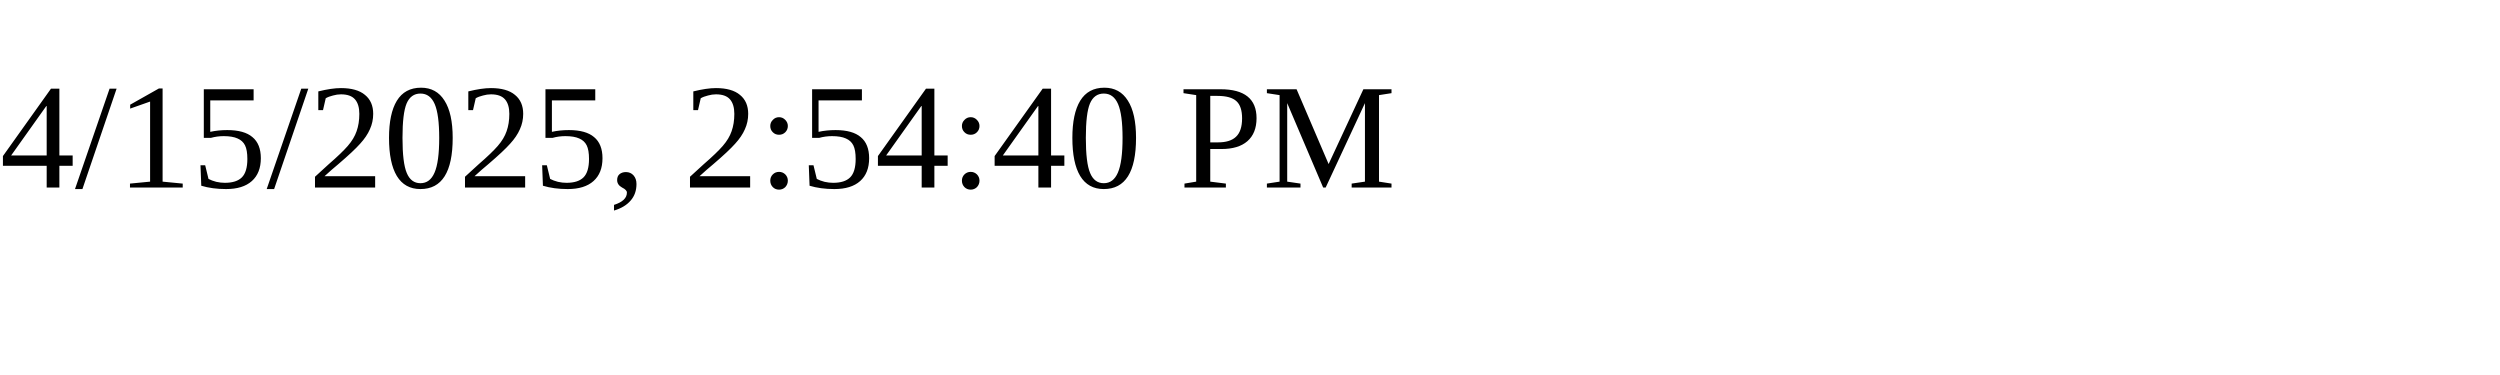
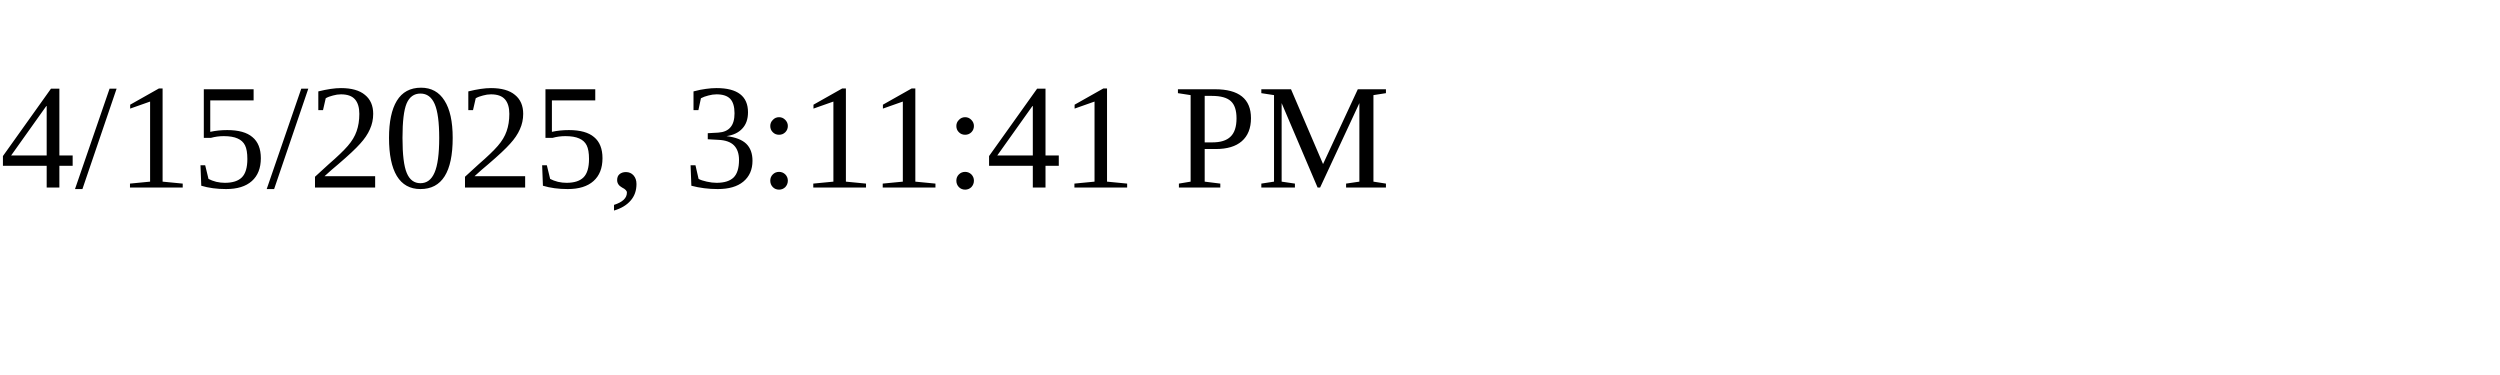
<svg xmlns="http://www.w3.org/2000/svg" height="30" width="200">
-   <text x="0" y="15">4/15/2025, 2:54:40 PM</text>
+   <text x="0" y="15">4/15/2025, 3:11:41 PM</text>
</svg>
